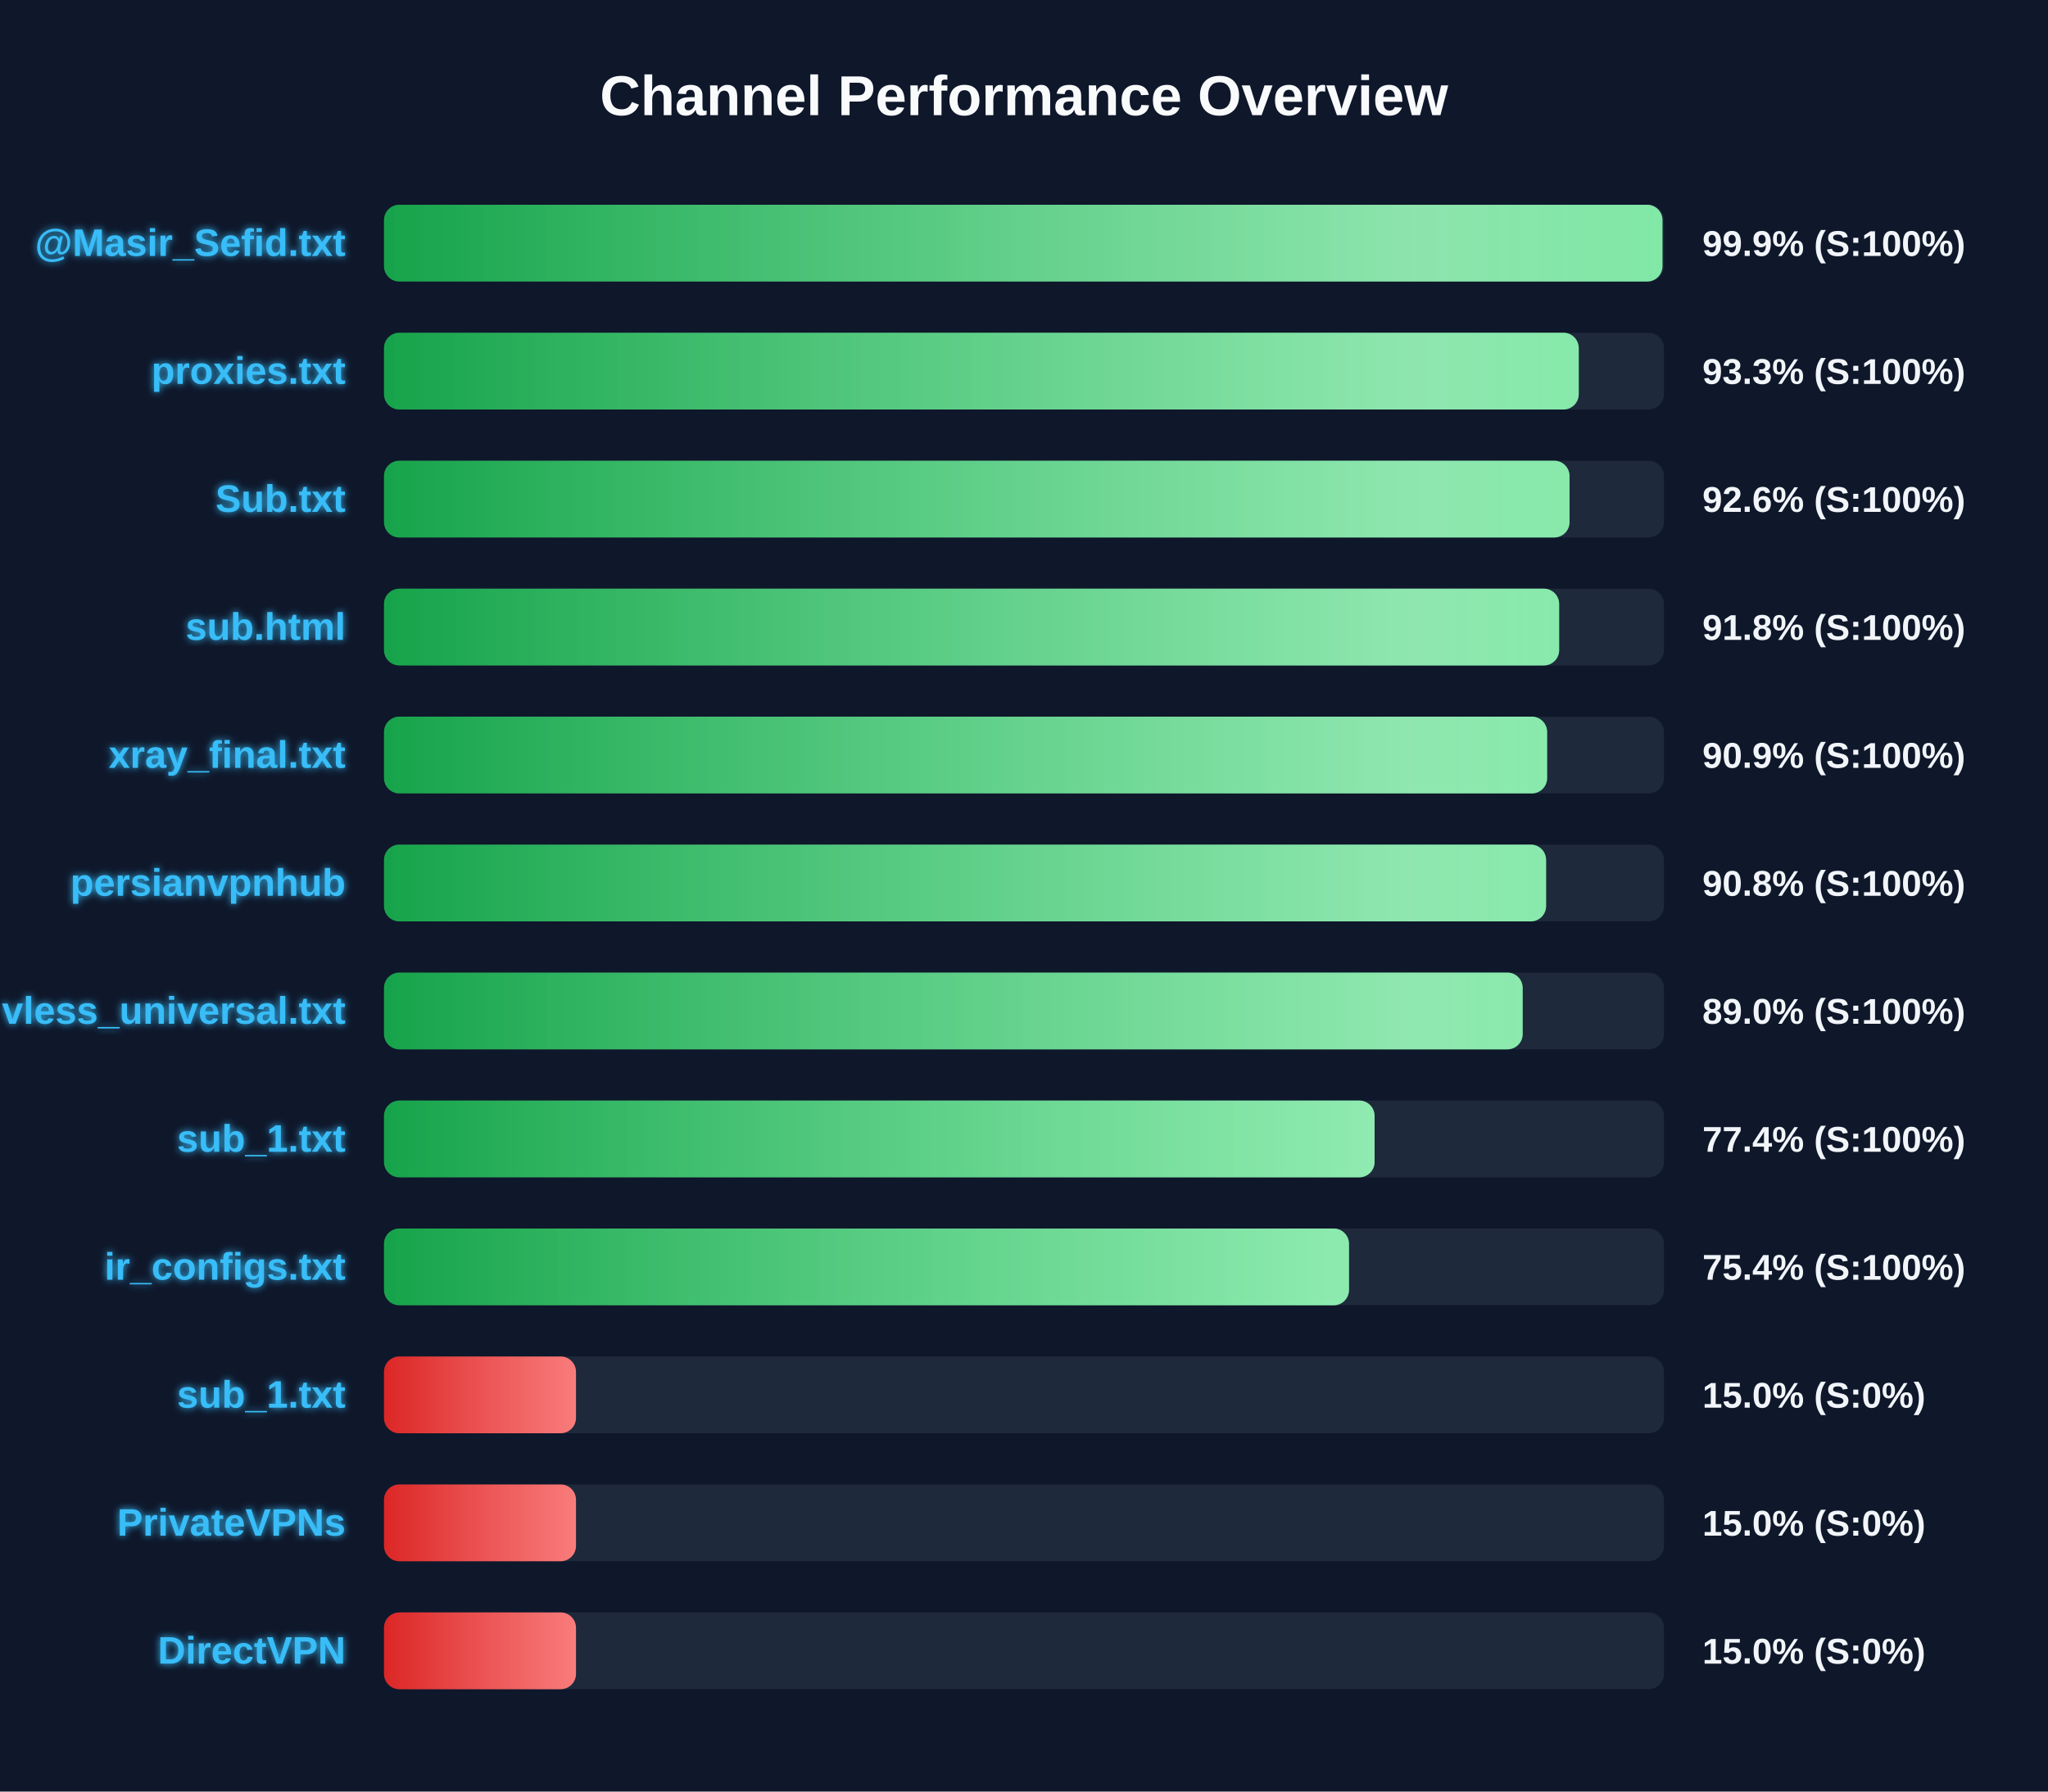
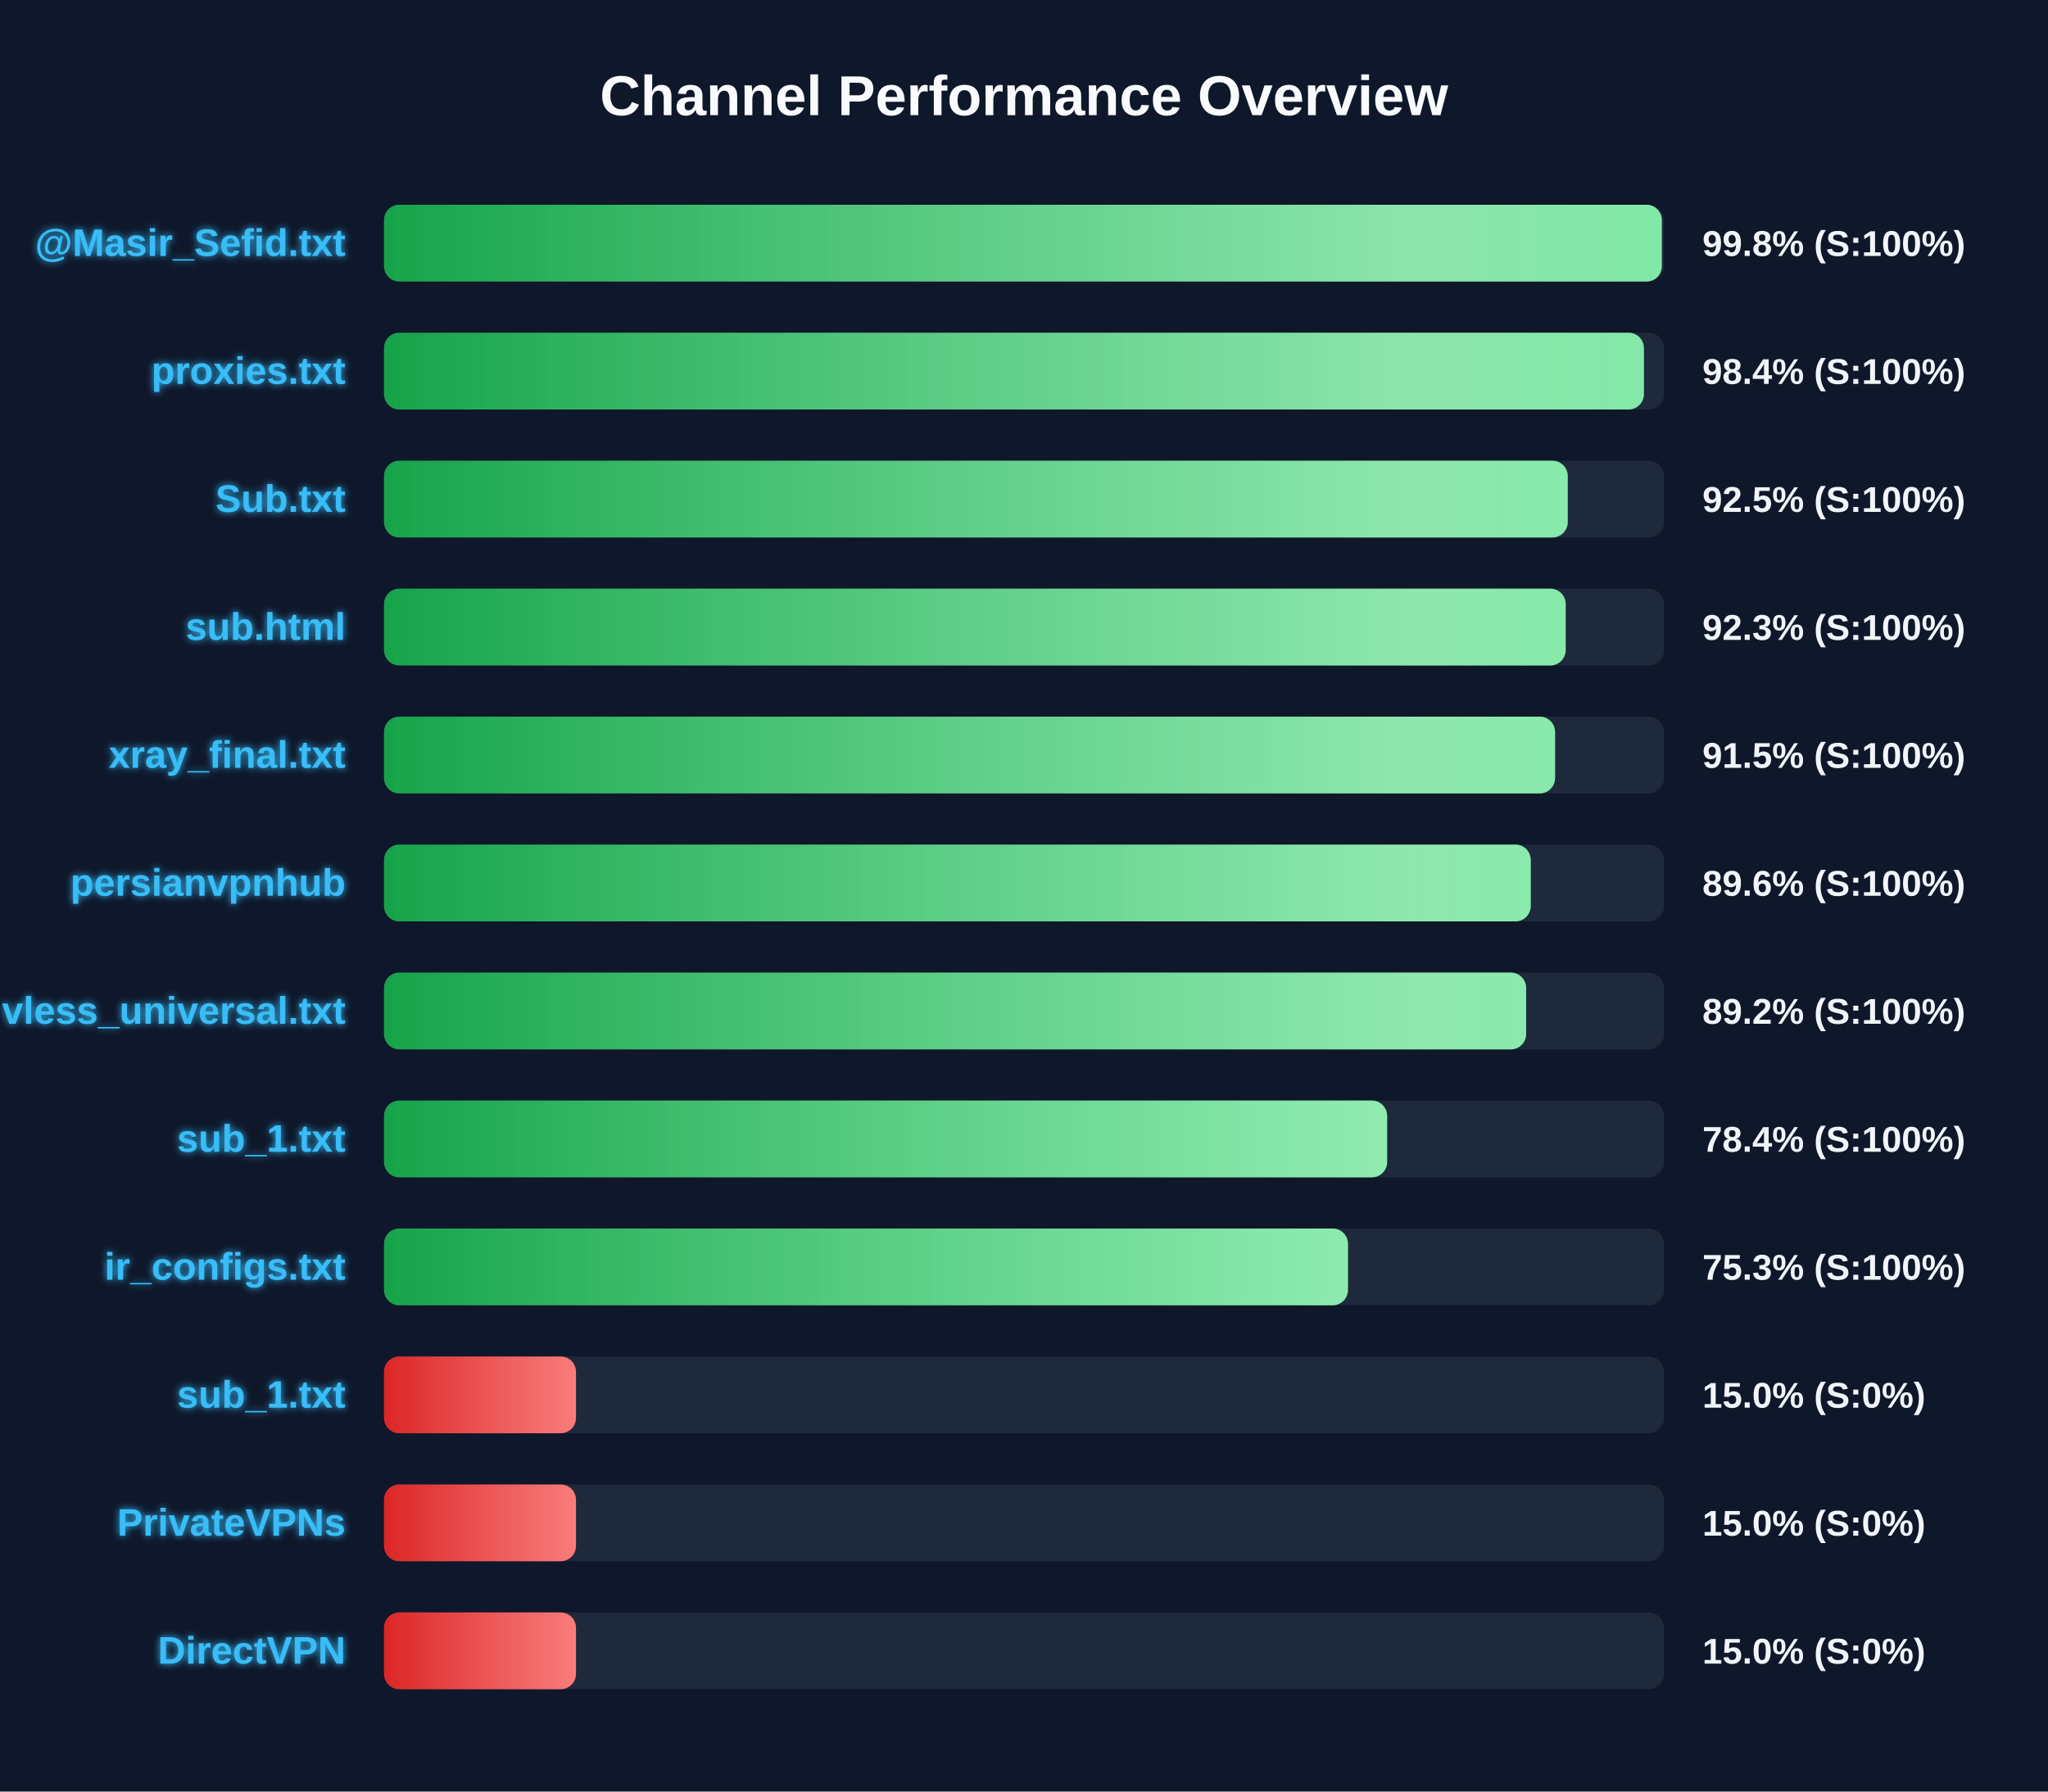
<svg xmlns="http://www.w3.org/2000/svg" width="800" height="700" version="1.1">
  <defs>
    <linearGradient id="grad-green" x1="0%" y1="0%" x2="100%" y2="0%">
      <stop offset="0%" stop-color="#16a34a" />
      <stop offset="100%" stop-color="#4ade80" />
    </linearGradient>
    <linearGradient id="grad-yellow" x1="0%" y1="0%" x2="100%" y2="0%">
      <stop offset="0%" stop-color="#ca8a04" />
      <stop offset="100%" stop-color="#fde047" />
    </linearGradient>
    <linearGradient id="grad-red" x1="0%" y1="0%" x2="100%" y2="0%">
      <stop offset="0%" stop-color="#dc2626" />
      <stop offset="100%" stop-color="#f87171" />
    </linearGradient>
    <linearGradient id="shimmer" x1="0%" y1="0%" x2="100%" y2="0%">
      <stop offset="0%" stop-color="rgba(255,255,255,0)" />
      <stop offset="50%" stop-color="rgba(255,255,255,0.4)" />
      <stop offset="100%" stop-color="rgba(255,255,255,0)" />
    </linearGradient>
    <filter id="glow" x="-20%" y="-20%" width="140%" height="140%">
      <feGaussianBlur stdDeviation="1.5" result="blur" />
      <feComposite in="SourceGraphic" in2="blur" operator="over" />
    </filter>
  </defs>
  <style>
        .bg-rect { fill: #0f172a; }
        .title { font: bold 22px 'Segoe UI', Arial, sans-serif; fill: #f8fafc; }
        .row { font: bold 15px 'Segoe UI', Arial, sans-serif; fill: #38bdf8; filter: url(#glow); }
        .score { font: bold 14px 'Segoe UI', Arial, sans-serif; fill: #f1f5f9; }
        @keyframes shimmer-anim {
            0% { transform: translateX(-100%); }
            100% { transform: translateX(200%); }
        }
        .shimmer-rect {
            animation: shimmer-anim 2.5s infinite linear;
        }
    </style>
  <rect width="100%" height="100%" class="bg-rect" />
  <text x="400" y="45" text-anchor="middle" class="title">Channel Performance Overview</text>
  <rect x="150" y="80" width="500" height="30" fill="#1e293b" rx="6" />
  <clipPath id="clip-0">
-     <rect x="150" y="80" width="499.4" height="30" rx="6" />
+     <rect x="150" y="80" width="499.15" height="30" rx="6" />
  </clipPath>
-   <rect x="150" y="80" width="499.4" height="30" fill="url(#grad-green)" rx="6" />
+   <rect x="150" y="80" width="499.15" height="30" fill="url(#grad-green)" rx="6" />
  <g clip-path="url(#clip-0)">
    <rect x="150" y="80" width="100%" height="30" fill="url(#shimmer)" class="shimmer-rect" />
  </g>
  <text x="135" y="100" text-anchor="end" class="row">@Masir_Sefid.txt</text>
-   <text x="665" y="100" text-anchor="start" class="score">99.9% (S:100%)</text>
+   <text x="665" y="100" text-anchor="start" class="score">99.8% (S:100%)</text>
  <rect x="150" y="130" width="500" height="30" fill="#1e293b" rx="6" />
  <clipPath id="clip-1">
-     <rect x="150" y="130" width="466.7" height="30" rx="6" />
+     <rect x="150" y="130" width="492.15" height="30" rx="6" />
  </clipPath>
-   <rect x="150" y="130" width="466.7" height="30" fill="url(#grad-green)" rx="6" />
+   <rect x="150" y="130" width="492.15" height="30" fill="url(#grad-green)" rx="6" />
  <g clip-path="url(#clip-1)">
    <rect x="150" y="130" width="100%" height="30" fill="url(#shimmer)" class="shimmer-rect" />
  </g>
  <text x="135" y="150" text-anchor="end" class="row">proxies.txt</text>
-   <text x="665" y="150" text-anchor="start" class="score">93.3% (S:100%)</text>
+   <text x="665" y="150" text-anchor="start" class="score">98.4% (S:100%)</text>
  <rect x="150" y="180" width="500" height="30" fill="#1e293b" rx="6" />
  <clipPath id="clip-2">
-     <rect x="150" y="180" width="463.1" height="30" rx="6" />
+     <rect x="150" y="180" width="462.4" height="30" rx="6" />
  </clipPath>
-   <rect x="150" y="180" width="463.1" height="30" fill="url(#grad-green)" rx="6" />
+   <rect x="150" y="180" width="462.4" height="30" fill="url(#grad-green)" rx="6" />
  <g clip-path="url(#clip-2)">
    <rect x="150" y="180" width="100%" height="30" fill="url(#shimmer)" class="shimmer-rect" />
  </g>
  <text x="135" y="200" text-anchor="end" class="row">Sub.txt</text>
-   <text x="665" y="200" text-anchor="start" class="score">92.6% (S:100%)</text>
+   <text x="665" y="200" text-anchor="start" class="score">92.5% (S:100%)</text>
  <rect x="150" y="230" width="500" height="30" fill="#1e293b" rx="6" />
  <clipPath id="clip-3">
-     <rect x="150" y="230" width="459.05" height="30" rx="6" />
+     <rect x="150" y="230" width="461.6" height="30" rx="6" />
  </clipPath>
-   <rect x="150" y="230" width="459.05" height="30" fill="url(#grad-green)" rx="6" />
+   <rect x="150" y="230" width="461.6" height="30" fill="url(#grad-green)" rx="6" />
  <g clip-path="url(#clip-3)">
    <rect x="150" y="230" width="100%" height="30" fill="url(#shimmer)" class="shimmer-rect" />
  </g>
  <text x="135" y="250" text-anchor="end" class="row">sub.html</text>
-   <text x="665" y="250" text-anchor="start" class="score">91.8% (S:100%)</text>
+   <text x="665" y="250" text-anchor="start" class="score">92.3% (S:100%)</text>
  <rect x="150" y="280" width="500" height="30" fill="#1e293b" rx="6" />
  <clipPath id="clip-4">
-     <rect x="150" y="280" width="454.35" height="30" rx="6" />
+     <rect x="150" y="280" width="457.45" height="30" rx="6" />
  </clipPath>
-   <rect x="150" y="280" width="454.35" height="30" fill="url(#grad-green)" rx="6" />
+   <rect x="150" y="280" width="457.45" height="30" fill="url(#grad-green)" rx="6" />
  <g clip-path="url(#clip-4)">
    <rect x="150" y="280" width="100%" height="30" fill="url(#shimmer)" class="shimmer-rect" />
  </g>
  <text x="135" y="300" text-anchor="end" class="row">xray_final.txt</text>
-   <text x="665" y="300" text-anchor="start" class="score">90.9% (S:100%)</text>
+   <text x="665" y="300" text-anchor="start" class="score">91.5% (S:100%)</text>
  <rect x="150" y="330" width="500" height="30" fill="#1e293b" rx="6" />
  <clipPath id="clip-5">
-     <rect x="150" y="330" width="453.95" height="30" rx="6" />
+     <rect x="150" y="330" width="447.95" height="30" rx="6" />
  </clipPath>
-   <rect x="150" y="330" width="453.95" height="30" fill="url(#grad-green)" rx="6" />
+   <rect x="150" y="330" width="447.95" height="30" fill="url(#grad-green)" rx="6" />
  <g clip-path="url(#clip-5)">
    <rect x="150" y="330" width="100%" height="30" fill="url(#shimmer)" class="shimmer-rect" />
  </g>
  <text x="135" y="350" text-anchor="end" class="row">persianvpnhub</text>
-   <text x="665" y="350" text-anchor="start" class="score">90.8% (S:100%)</text>
+   <text x="665" y="350" text-anchor="start" class="score">89.6% (S:100%)</text>
  <rect x="150" y="380" width="500" height="30" fill="#1e293b" rx="6" />
  <clipPath id="clip-6">
-     <rect x="150" y="380" width="444.8" height="30" rx="6" />
+     <rect x="150" y="380" width="446.15" height="30" rx="6" />
  </clipPath>
-   <rect x="150" y="380" width="444.8" height="30" fill="url(#grad-green)" rx="6" />
+   <rect x="150" y="380" width="446.15" height="30" fill="url(#grad-green)" rx="6" />
  <g clip-path="url(#clip-6)">
    <rect x="150" y="380" width="100%" height="30" fill="url(#shimmer)" class="shimmer-rect" />
  </g>
  <text x="135" y="400" text-anchor="end" class="row">vless_universal.txt</text>
-   <text x="665" y="400" text-anchor="start" class="score">89.0% (S:100%)</text>
+   <text x="665" y="400" text-anchor="start" class="score">89.2% (S:100%)</text>
  <rect x="150" y="430" width="500" height="30" fill="#1e293b" rx="6" />
  <clipPath id="clip-7">
-     <rect x="150" y="430" width="386.95" height="30" rx="6" />
+     <rect x="150" y="430" width="391.85" height="30" rx="6" />
  </clipPath>
-   <rect x="150" y="430" width="386.95" height="30" fill="url(#grad-green)" rx="6" />
+   <rect x="150" y="430" width="391.85" height="30" fill="url(#grad-green)" rx="6" />
  <g clip-path="url(#clip-7)">
    <rect x="150" y="430" width="100%" height="30" fill="url(#shimmer)" class="shimmer-rect" />
  </g>
  <text x="135" y="450" text-anchor="end" class="row">sub_1.txt</text>
-   <text x="665" y="450" text-anchor="start" class="score">77.4% (S:100%)</text>
+   <text x="665" y="450" text-anchor="start" class="score">78.4% (S:100%)</text>
  <rect x="150" y="480" width="500" height="30" fill="#1e293b" rx="6" />
  <clipPath id="clip-8">
-     <rect x="150" y="480" width="376.95" height="30" rx="6" />
+     <rect x="150" y="480" width="376.55" height="30" rx="6" />
  </clipPath>
-   <rect x="150" y="480" width="376.95" height="30" fill="url(#grad-green)" rx="6" />
+   <rect x="150" y="480" width="376.55" height="30" fill="url(#grad-green)" rx="6" />
  <g clip-path="url(#clip-8)">
    <rect x="150" y="480" width="100%" height="30" fill="url(#shimmer)" class="shimmer-rect" />
  </g>
  <text x="135" y="500" text-anchor="end" class="row">ir_configs.txt</text>
-   <text x="665" y="500" text-anchor="start" class="score">75.4% (S:100%)</text>
+   <text x="665" y="500" text-anchor="start" class="score">75.3% (S:100%)</text>
  <rect x="150" y="530" width="500" height="30" fill="#1e293b" rx="6" />
  <clipPath id="clip-9">
    <rect x="150" y="530" width="75.0" height="30" rx="6" />
  </clipPath>
  <rect x="150" y="530" width="75.0" height="30" fill="url(#grad-red)" rx="6" />
  <g clip-path="url(#clip-9)">
    <rect x="150" y="530" width="100%" height="30" fill="url(#shimmer)" class="shimmer-rect" />
  </g>
  <text x="135" y="550" text-anchor="end" class="row">sub_1.txt</text>
  <text x="665" y="550" text-anchor="start" class="score">15.0% (S:0%)</text>
  <rect x="150" y="580" width="500" height="30" fill="#1e293b" rx="6" />
  <clipPath id="clip-10">
    <rect x="150" y="580" width="75.0" height="30" rx="6" />
  </clipPath>
  <rect x="150" y="580" width="75.0" height="30" fill="url(#grad-red)" rx="6" />
  <g clip-path="url(#clip-10)">
    <rect x="150" y="580" width="100%" height="30" fill="url(#shimmer)" class="shimmer-rect" />
  </g>
  <text x="135" y="600" text-anchor="end" class="row">PrivateVPNs</text>
  <text x="665" y="600" text-anchor="start" class="score">15.0% (S:0%)</text>
  <rect x="150" y="630" width="500" height="30" fill="#1e293b" rx="6" />
  <clipPath id="clip-11">
    <rect x="150" y="630" width="75.0" height="30" rx="6" />
  </clipPath>
  <rect x="150" y="630" width="75.0" height="30" fill="url(#grad-red)" rx="6" />
  <g clip-path="url(#clip-11)">
    <rect x="150" y="630" width="100%" height="30" fill="url(#shimmer)" class="shimmer-rect" />
  </g>
  <text x="135" y="650" text-anchor="end" class="row">DirectVPN</text>
  <text x="665" y="650" text-anchor="start" class="score">15.0% (S:0%)</text>
</svg>
